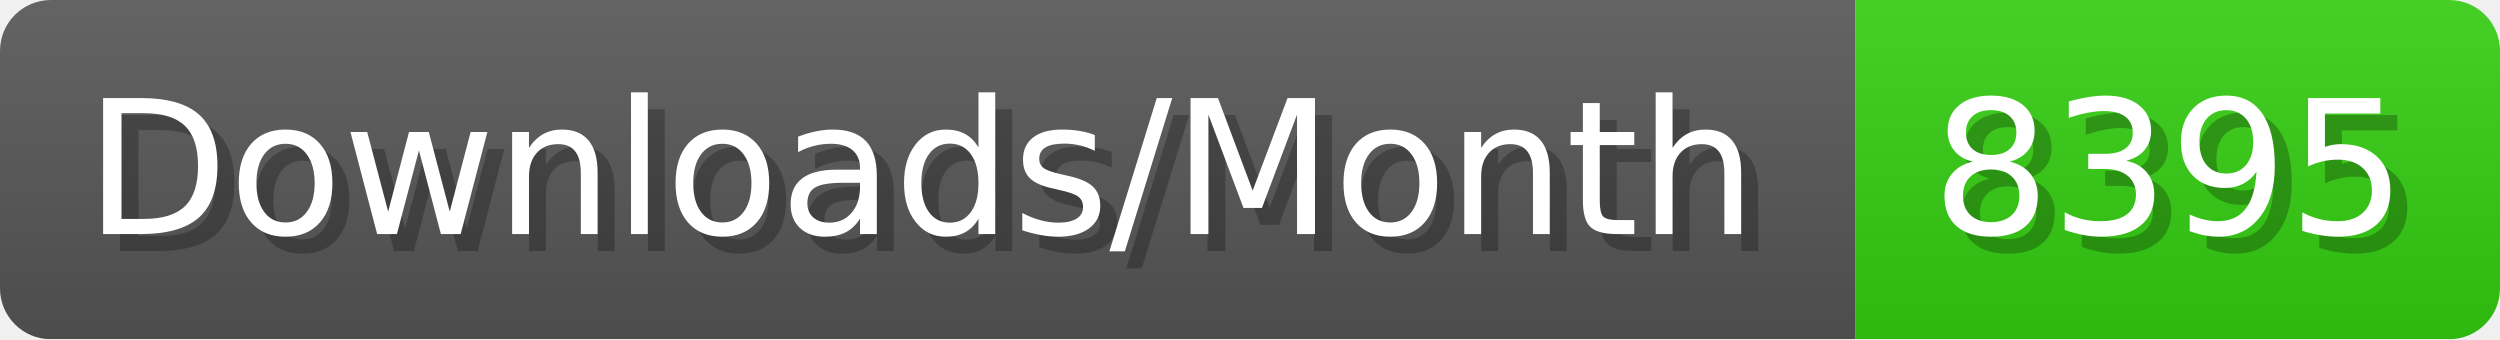
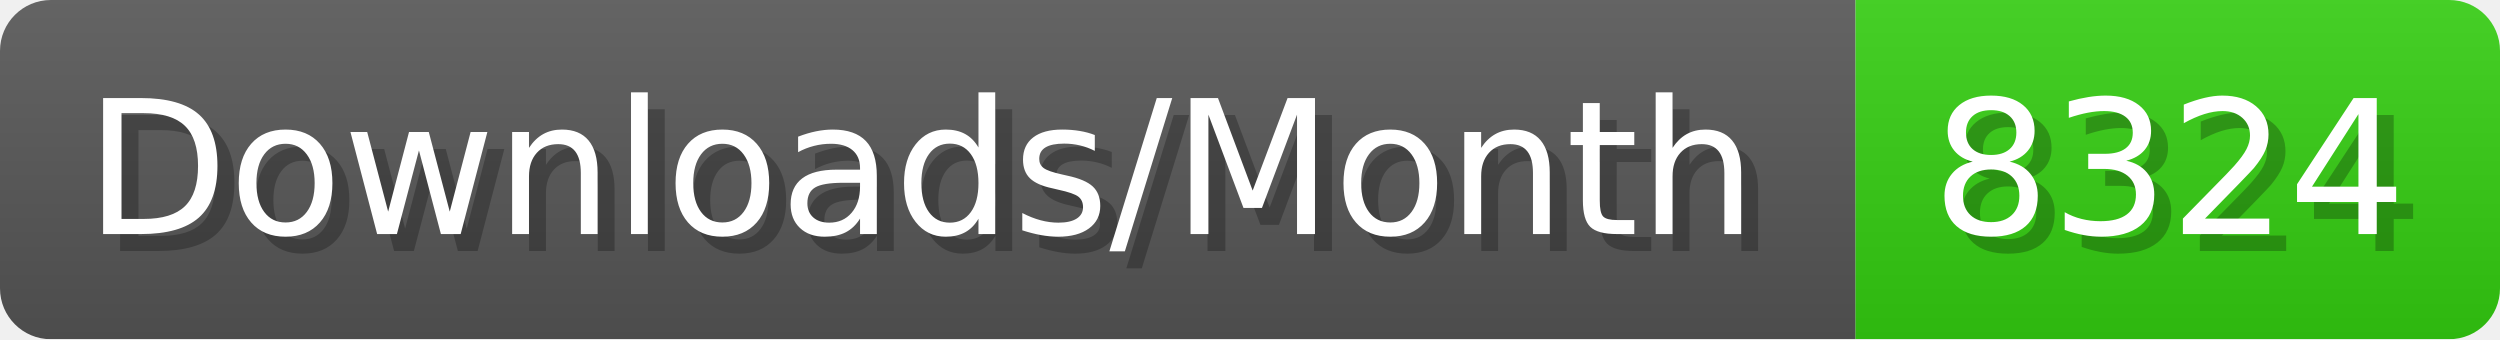
- <svg xmlns="http://www.w3.org/2000/svg" width="147.4" height="20" viewBox="0 0 1474 200" role="img" aria-label="Downloads/Month: 8395">
+ <svg xmlns="http://www.w3.org/2000/svg" width="147.4" height="20" viewBox="0 0 1474 200" role="img" aria-label="Downloads/Month: 8324">
  <linearGradient id="YlXUI" x2="0" y2="100%">
    <stop offset="0" stop-opacity=".1" stop-color="#EEE" />
    <stop offset="1" stop-opacity=".1" />
  </linearGradient>
  <mask id="JHhop">
    <rect width="1474" height="200" rx="30" fill="#FFF" />
  </mask>
  <g mask="url(#JHhop)">
    <rect width="1094" height="200" fill="#555" />
    <rect width="380" height="200" fill="#3C1" x="1094" />
    <rect width="1474" height="200" fill="url(#YlXUI)" />
  </g>
  <g aria-hidden="true" fill="#fff" text-anchor="start" font-family="Verdana,DejaVu Sans,sans-serif" font-size="110">
    <text x="60" y="148" textLength="994" fill="#000" opacity="0.25">Downloads/Month</text>
    <text x="50" y="138" textLength="994">Downloads/Month</text>
-     <text x="1149" y="148" textLength="280" fill="#000" opacity="0.25">8395</text>
-     <text x="1139" y="138" textLength="280">8395</text>
+     <text x="1149" y="148" textLength="280" fill="#000" opacity="0.25">8324</text>
+     <text x="1139" y="138" textLength="280">8324</text>
  </g>
</svg>
